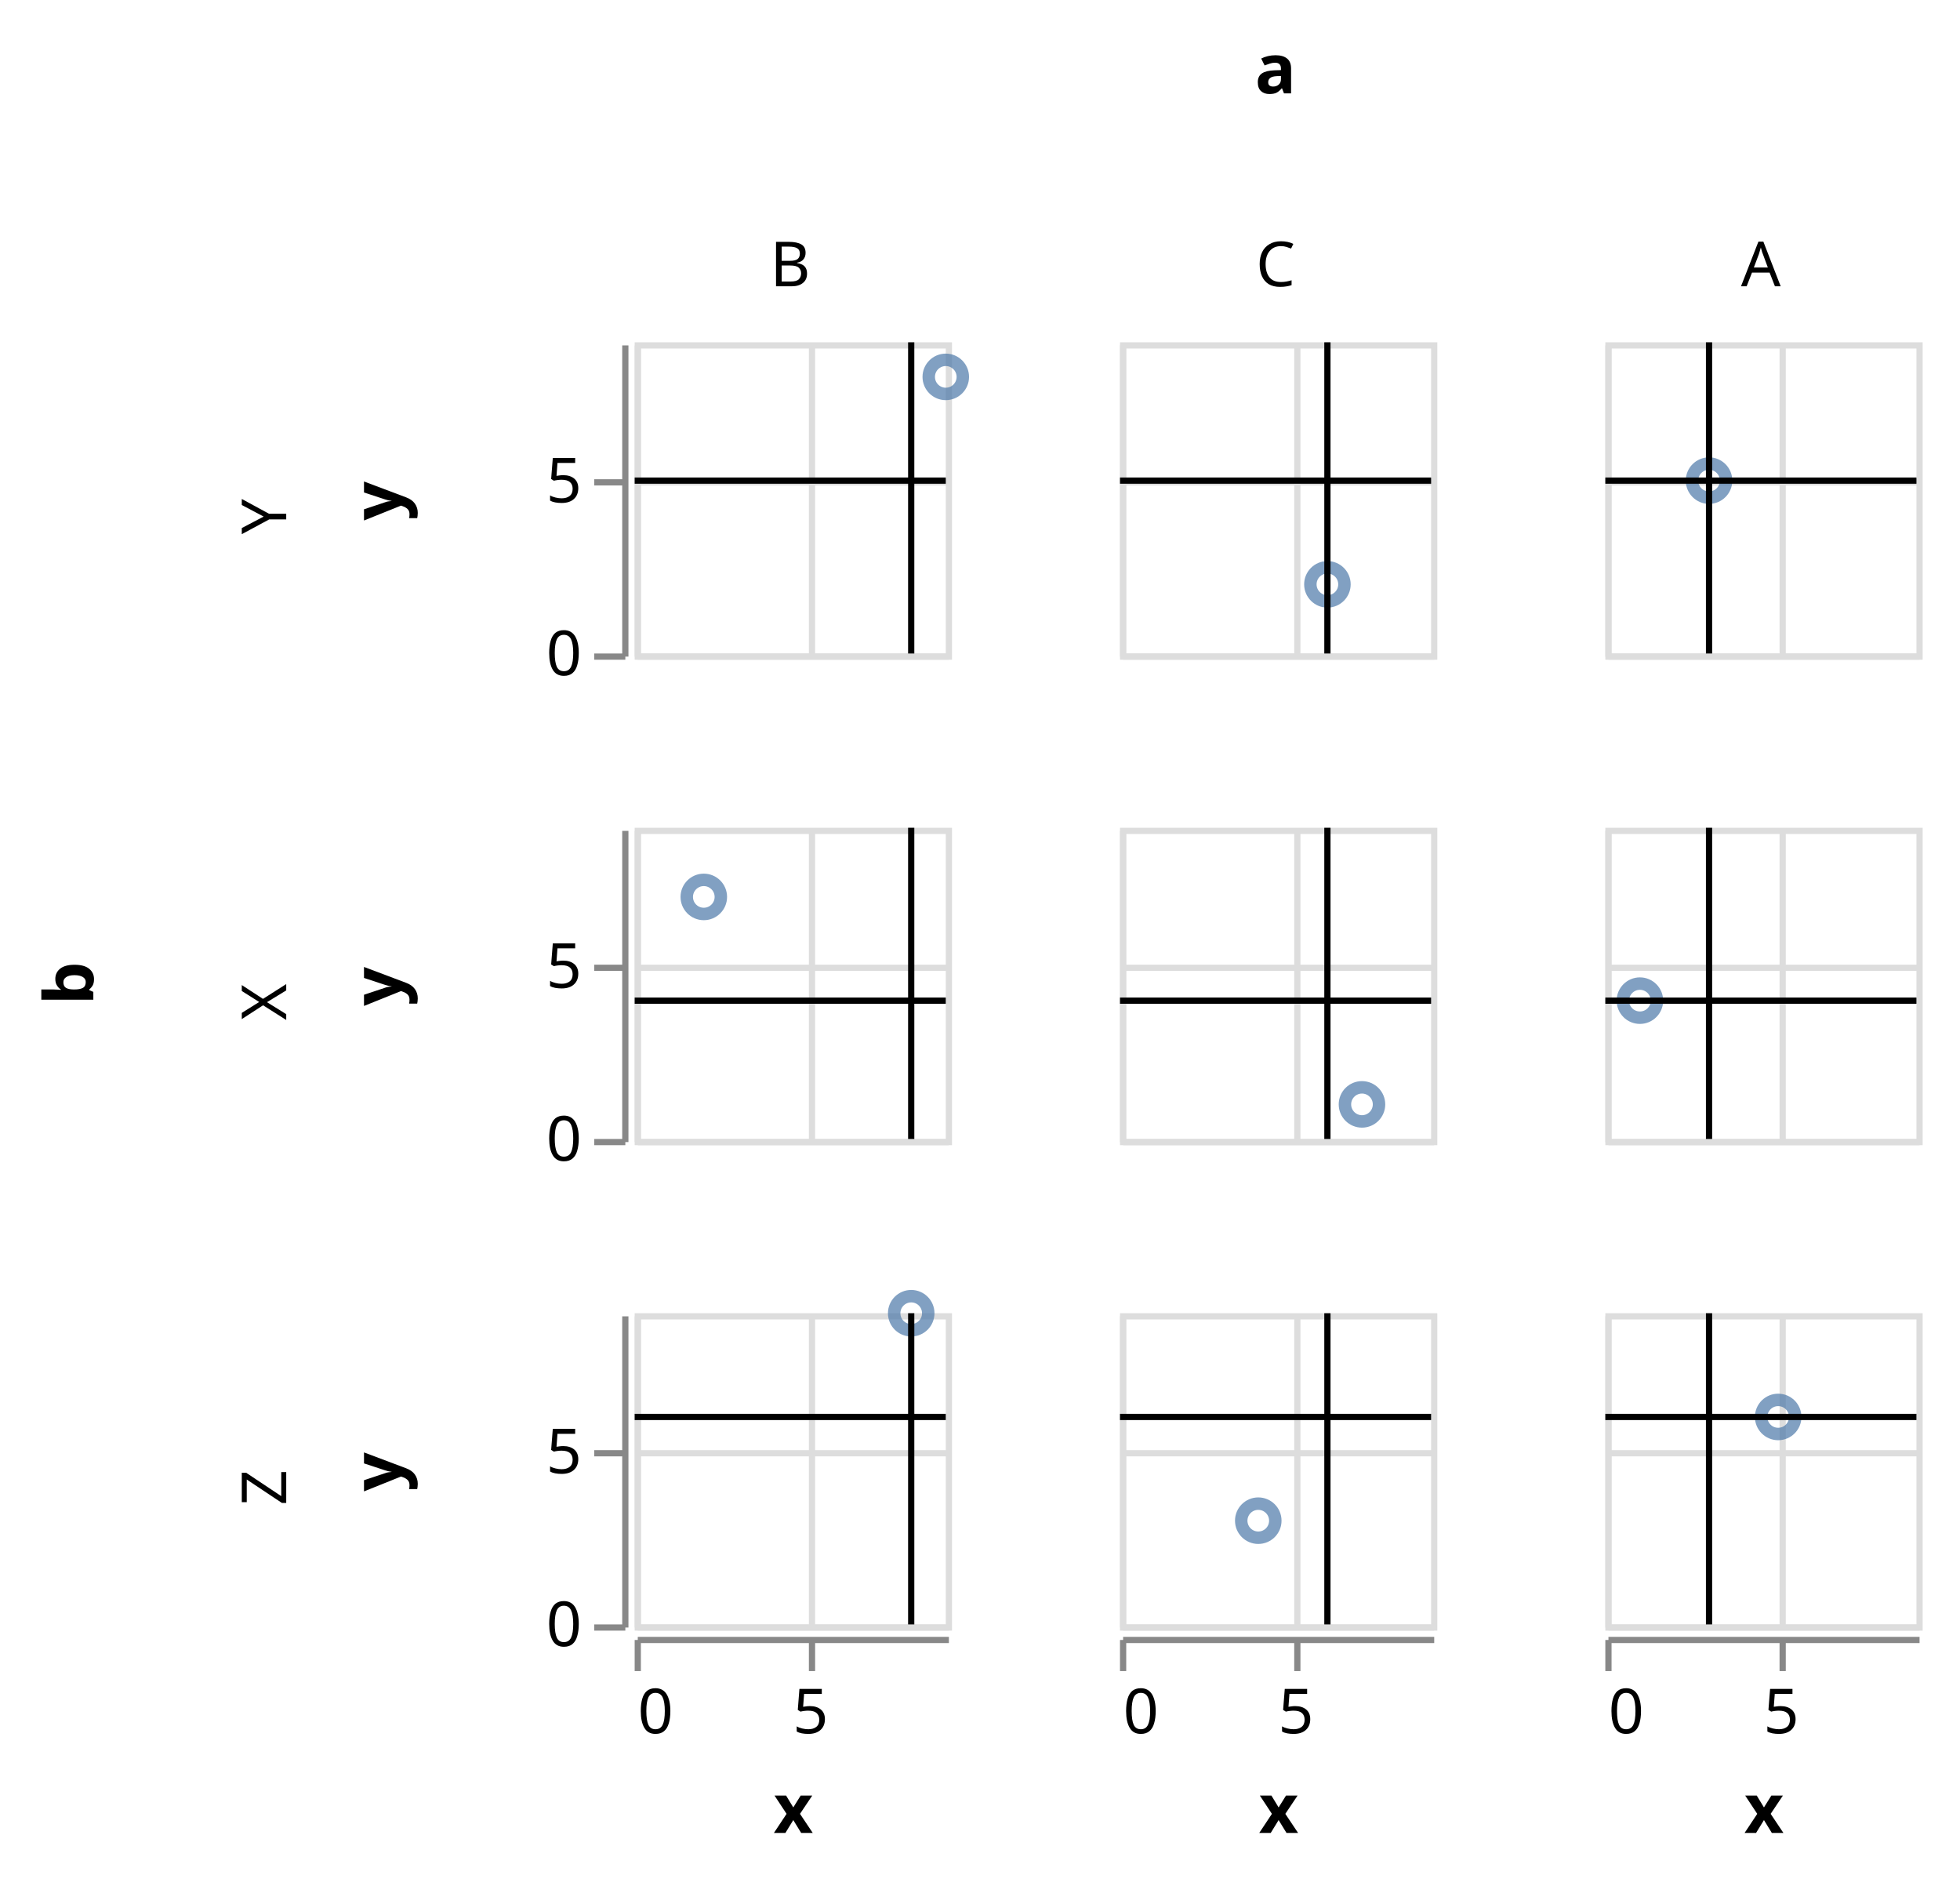
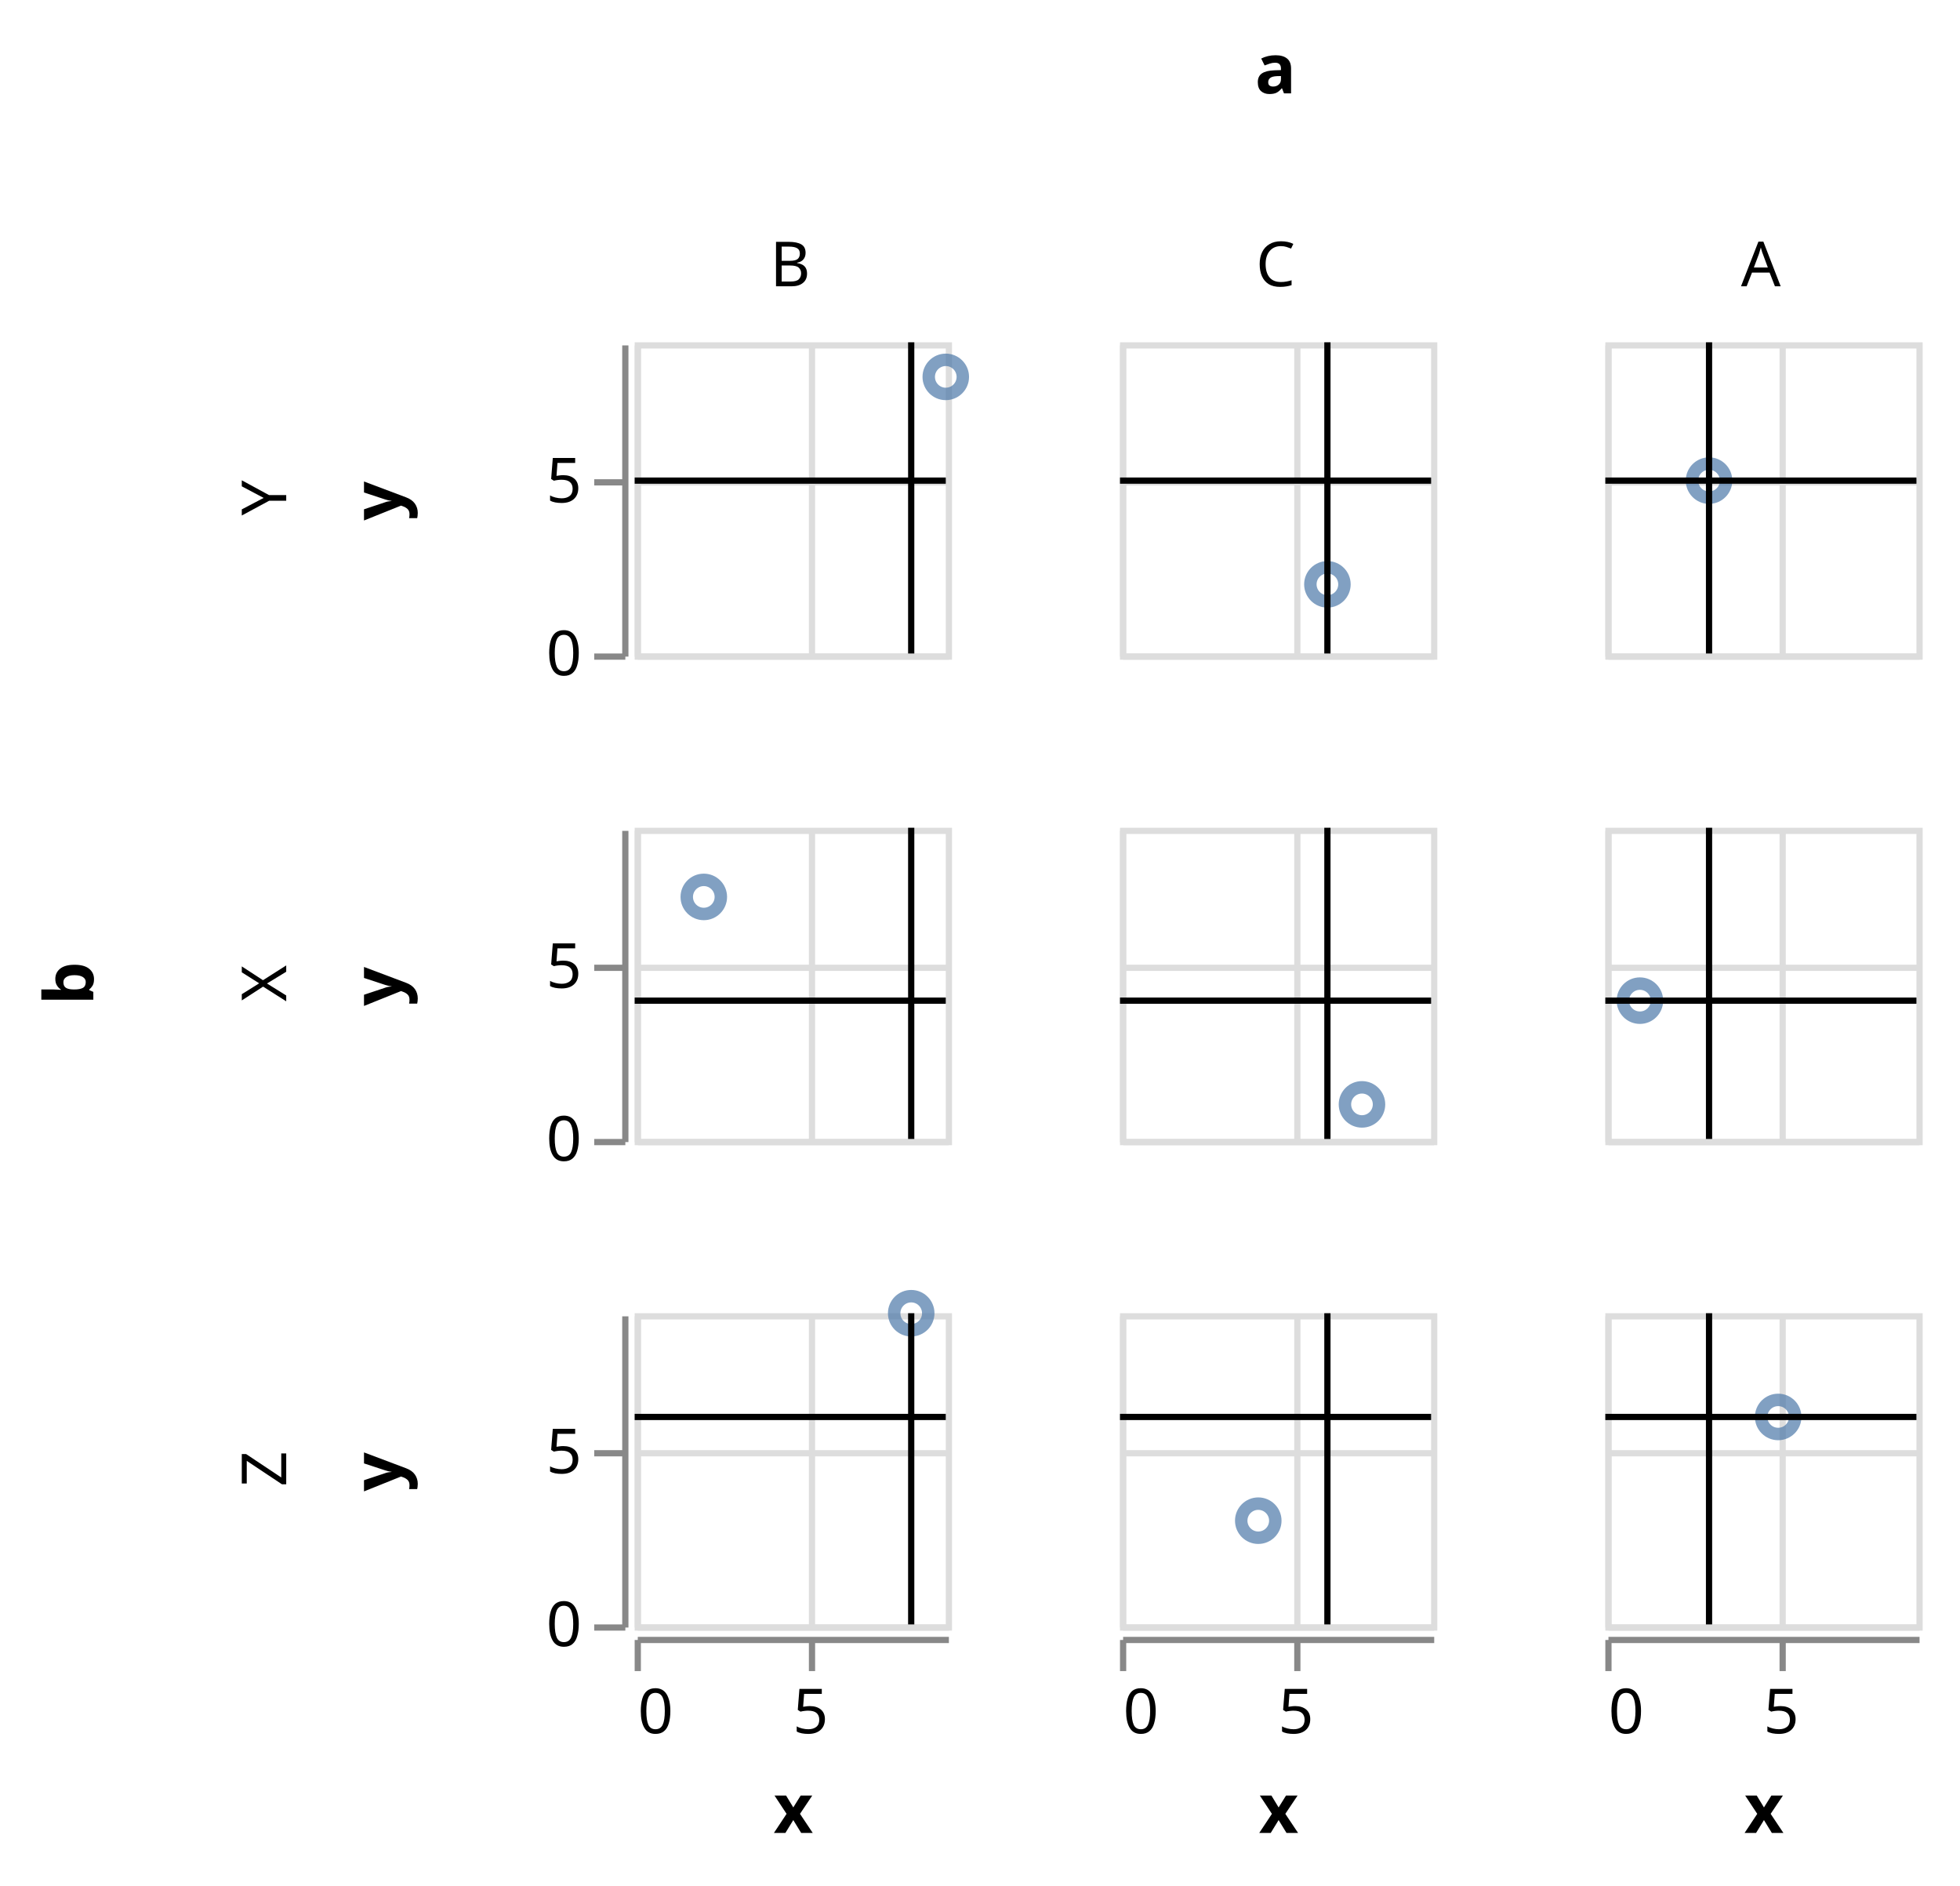
<svg xmlns="http://www.w3.org/2000/svg" class="marks" width="315" height="303" viewBox="0 0 315 303" version="1.1">
  <g transform="translate(102,55)">
    <g class="mark-group role-frame root">
      <g transform="translate(0,0)">
        <path class="background" d="M0,0h0v0h0Z" style="fill: none;" />
        <g>
          <g class="mark-group role-row-title row-title">
            <g transform="translate(-75,103)">
              <path class="background" d="M0,0h0v0h0Z" style="fill: none;" />
              <g>
                <g class="mark-text role-title" style="pointer-events: none;">
                  <text text-anchor="middle" transform="translate(-10,0) rotate(-90) translate(0,-2)" style="font-family: sans-serif; font-size: 11px; font-weight: bold; fill: #000; opacity: 1;">b</text>
                </g>
              </g>
            </g>
          </g>
          <g class="mark-group role-column-title column-title">
            <g transform="translate(103,-28)">
              <path class="background" d="M0,0h0v0h0Z" style="fill: none;" />
              <g>
                <g class="mark-text role-title" style="pointer-events: none;">
                  <text text-anchor="middle" transform="translate(0,-12)" style="font-family: sans-serif; font-size: 11px; font-weight: bold; fill: #000; opacity: 1;">a</text>
                </g>
              </g>
            </g>
          </g>
          <g class="mark-group role-row-header row_header">
            <g transform="translate(-2,0)">
              <path class="background" d="M0,0h0v50h0Z" style="fill: none;" />
              <g>
                <g class="mark-text role-title" style="pointer-events: none;">
-                   <text text-anchor="middle" transform="translate(-57,28) rotate(-90) translate(0,3)" style="font-family: sans-serif; font-size: 10px; fill: #000; opacity: 1;">Y</text>
+                   <text text-anchor="middle" transform="translate(-57,25) rotate(-90) translate(0,3)" style="font-family: sans-serif; font-size: 10px; fill: #000; opacity: 1;">Y</text>
                </g>
                <g class="mark-group role-axis">
                  <g transform="translate(0.5,0.5)">
                    <path class="background" d="M0,0h0v0h0Z" style="pointer-events: none; fill: none;" />
                    <g>
                      <g class="mark-rule role-axis-tick" style="pointer-events: none;">
                        <line transform="translate(0,50)" x2="-5" y2="0" style="fill: none; stroke: #888; stroke-width: 1; opacity: 1;" />
                        <line transform="translate(0,22)" x2="-5" y2="0" style="fill: none; stroke: #888; stroke-width: 1; opacity: 1;" />
                      </g>
                      <g class="mark-text role-axis-label" style="pointer-events: none;">
                        <text text-anchor="end" transform="translate(-7,53)" style="font-family: sans-serif; font-size: 10px; fill: #000; opacity: 1;">0</text>
                        <text text-anchor="end" transform="translate(-7,25.22222)" style="font-family: sans-serif; font-size: 10px; fill: #000; opacity: 1;">5</text>
                      </g>
                      <g class="mark-rule role-axis-domain" style="pointer-events: none;">
                        <line transform="translate(0,50)" x2="0" y2="-50" style="fill: none; stroke: #888; stroke-width: 1; opacity: 1;" />
                      </g>
                      <g class="mark-text role-axis-title" style="pointer-events: none;">
                        <text text-anchor="middle" transform="translate(-34,25) rotate(-90) translate(0,-2)" style="font-family: sans-serif; font-size: 11px; font-weight: bold; fill: #000; opacity: 1;">y</text>
                      </g>
                    </g>
                  </g>
                </g>
              </g>
            </g>
            <g transform="translate(-2,78)">
              <path class="background" d="M0,0h0v50h0Z" style="fill: none;" />
              <g>
                <g class="mark-text role-title" style="pointer-events: none;">
-                   <text text-anchor="middle" transform="translate(-57,28) rotate(-90) translate(0,3)" style="font-family: sans-serif; font-size: 10px; fill: #000; opacity: 1;">X</text>
+                   <text text-anchor="middle" transform="translate(-57,25) rotate(-90) translate(0,3)" style="font-family: sans-serif; font-size: 10px; fill: #000; opacity: 1;">X</text>
                </g>
                <g class="mark-group role-axis">
                  <g transform="translate(0.5,0.5)">
                    <path class="background" d="M0,0h0v0h0Z" style="pointer-events: none; fill: none;" />
                    <g>
                      <g class="mark-rule role-axis-tick" style="pointer-events: none;">
                        <line transform="translate(0,50)" x2="-5" y2="0" style="fill: none; stroke: #888; stroke-width: 1; opacity: 1;" />
                        <line transform="translate(0,22)" x2="-5" y2="0" style="fill: none; stroke: #888; stroke-width: 1; opacity: 1;" />
                      </g>
                      <g class="mark-text role-axis-label" style="pointer-events: none;">
                        <text text-anchor="end" transform="translate(-7,53)" style="font-family: sans-serif; font-size: 10px; fill: #000; opacity: 1;">0</text>
                        <text text-anchor="end" transform="translate(-7,25.22222)" style="font-family: sans-serif; font-size: 10px; fill: #000; opacity: 1;">5</text>
                      </g>
                      <g class="mark-rule role-axis-domain" style="pointer-events: none;">
                        <line transform="translate(0,50)" x2="0" y2="-50" style="fill: none; stroke: #888; stroke-width: 1; opacity: 1;" />
                      </g>
                      <g class="mark-text role-axis-title" style="pointer-events: none;">
                        <text text-anchor="middle" transform="translate(-34,25) rotate(-90) translate(0,-2)" style="font-family: sans-serif; font-size: 11px; font-weight: bold; fill: #000; opacity: 1;">y</text>
                      </g>
                    </g>
                  </g>
                </g>
              </g>
            </g>
            <g transform="translate(-2,156)">
              <path class="background" d="M0,0h0v50h0Z" style="fill: none;" />
              <g>
                <g class="mark-text role-title" style="pointer-events: none;">
-                   <text text-anchor="middle" transform="translate(-57,28) rotate(-90) translate(0,3)" style="font-family: sans-serif; font-size: 10px; fill: #000; opacity: 1;">Z</text>
+                   <text text-anchor="middle" transform="translate(-57,25) rotate(-90) translate(0,3)" style="font-family: sans-serif; font-size: 10px; fill: #000; opacity: 1;">Z</text>
                </g>
                <g class="mark-group role-axis">
                  <g transform="translate(0.5,0.5)">
                    <path class="background" d="M0,0h0v0h0Z" style="pointer-events: none; fill: none;" />
                    <g>
                      <g class="mark-rule role-axis-tick" style="pointer-events: none;">
                        <line transform="translate(0,50)" x2="-5" y2="0" style="fill: none; stroke: #888; stroke-width: 1; opacity: 1;" />
                        <line transform="translate(0,22)" x2="-5" y2="0" style="fill: none; stroke: #888; stroke-width: 1; opacity: 1;" />
                      </g>
                      <g class="mark-text role-axis-label" style="pointer-events: none;">
                        <text text-anchor="end" transform="translate(-7,53)" style="font-family: sans-serif; font-size: 10px; fill: #000; opacity: 1;">0</text>
                        <text text-anchor="end" transform="translate(-7,25.22222)" style="font-family: sans-serif; font-size: 10px; fill: #000; opacity: 1;">5</text>
                      </g>
                      <g class="mark-rule role-axis-domain" style="pointer-events: none;">
                        <line transform="translate(0,50)" x2="0" y2="-50" style="fill: none; stroke: #888; stroke-width: 1; opacity: 1;" />
                      </g>
                      <g class="mark-text role-axis-title" style="pointer-events: none;">
                        <text text-anchor="middle" transform="translate(-34,25) rotate(-90) translate(0,-2)" style="font-family: sans-serif; font-size: 11px; font-weight: bold; fill: #000; opacity: 1;">y</text>
                      </g>
                    </g>
                  </g>
                </g>
              </g>
            </g>
          </g>
          <g class="mark-group role-column-header column_header">
            <g transform="translate(0,-2)">
              <path class="background" d="M0,0h50v0h-50Z" style="fill: none;" />
              <g>
                <g class="mark-text role-title" style="pointer-events: none;">
                  <text text-anchor="middle" transform="translate(25,-7)" style="font-family: sans-serif; font-size: 10px; fill: #000; opacity: 1;">B</text>
                </g>
              </g>
            </g>
            <g transform="translate(78,-2)">
              <path class="background" d="M0,0h50v0h-50Z" style="fill: none;" />
              <g>
                <g class="mark-text role-title" style="pointer-events: none;">
                  <text text-anchor="middle" transform="translate(25,-7)" style="font-family: sans-serif; font-size: 10px; fill: #000; opacity: 1;">C</text>
                </g>
              </g>
            </g>
            <g transform="translate(156,-2)">
              <path class="background" d="M0,0h50v0h-50Z" style="fill: none;" />
              <g>
                <g class="mark-text role-title" style="pointer-events: none;">
                  <text text-anchor="middle" transform="translate(25,-7)" style="font-family: sans-serif; font-size: 10px; fill: #000; opacity: 1;">A</text>
                </g>
              </g>
            </g>
          </g>
          <g class="mark-group role-column-footer column_footer">
            <g transform="translate(0,208)">
              <path class="background" d="M0,0h50v0h-50Z" style="fill: none;" />
              <g>
                <g class="mark-group role-axis">
                  <g transform="translate(0.5,0.5)">
                    <path class="background" d="M0,0h0v0h0Z" style="pointer-events: none; fill: none;" />
                    <g>
                      <g class="mark-rule role-axis-tick" style="pointer-events: none;">
                        <line transform="translate(0,0)" x2="0" y2="5" style="fill: none; stroke: #888; stroke-width: 1; opacity: 1;" />
                        <line transform="translate(28,0)" x2="0" y2="5" style="fill: none; stroke: #888; stroke-width: 1; opacity: 1;" />
                      </g>
                      <g class="mark-text role-axis-label" style="pointer-events: none;">
                        <text text-anchor="start" transform="translate(0,15)" style="font-family: sans-serif; font-size: 10px; fill: #000; opacity: 1;">0</text>
                        <text text-anchor="middle" transform="translate(27.77778,15)" style="font-family: sans-serif; font-size: 10px; fill: #000; opacity: 1;">5</text>
                      </g>
                      <g class="mark-rule role-axis-domain" style="pointer-events: none;">
                        <line transform="translate(0,0)" x2="50" y2="0" style="fill: none; stroke: #888; stroke-width: 1; opacity: 1;" />
                      </g>
                      <g class="mark-text role-axis-title" style="pointer-events: none;">
                        <text text-anchor="middle" transform="translate(25,31)" style="font-family: sans-serif; font-size: 11px; font-weight: bold; fill: #000; opacity: 1;">x</text>
                      </g>
                    </g>
                  </g>
                </g>
              </g>
            </g>
            <g transform="translate(78,208)">
              <path class="background" d="M0,0h50v0h-50Z" style="fill: none;" />
              <g>
                <g class="mark-group role-axis">
                  <g transform="translate(0.5,0.5)">
                    <path class="background" d="M0,0h0v0h0Z" style="pointer-events: none; fill: none;" />
                    <g>
                      <g class="mark-rule role-axis-tick" style="pointer-events: none;">
                        <line transform="translate(0,0)" x2="0" y2="5" style="fill: none; stroke: #888; stroke-width: 1; opacity: 1;" />
                        <line transform="translate(28,0)" x2="0" y2="5" style="fill: none; stroke: #888; stroke-width: 1; opacity: 1;" />
                      </g>
                      <g class="mark-text role-axis-label" style="pointer-events: none;">
                        <text text-anchor="start" transform="translate(0,15)" style="font-family: sans-serif; font-size: 10px; fill: #000; opacity: 1;">0</text>
                        <text text-anchor="middle" transform="translate(27.77778,15)" style="font-family: sans-serif; font-size: 10px; fill: #000; opacity: 1;">5</text>
                      </g>
                      <g class="mark-rule role-axis-domain" style="pointer-events: none;">
                        <line transform="translate(0,0)" x2="50" y2="0" style="fill: none; stroke: #888; stroke-width: 1; opacity: 1;" />
                      </g>
                      <g class="mark-text role-axis-title" style="pointer-events: none;">
                        <text text-anchor="middle" transform="translate(25,31)" style="font-family: sans-serif; font-size: 11px; font-weight: bold; fill: #000; opacity: 1;">x</text>
                      </g>
                    </g>
                  </g>
                </g>
              </g>
            </g>
            <g transform="translate(156,208)">
              <path class="background" d="M0,0h50v0h-50Z" style="fill: none;" />
              <g>
                <g class="mark-group role-axis">
                  <g transform="translate(0.5,0.5)">
                    <path class="background" d="M0,0h0v0h0Z" style="pointer-events: none; fill: none;" />
                    <g>
                      <g class="mark-rule role-axis-tick" style="pointer-events: none;">
                        <line transform="translate(0,0)" x2="0" y2="5" style="fill: none; stroke: #888; stroke-width: 1; opacity: 1;" />
                        <line transform="translate(28,0)" x2="0" y2="5" style="fill: none; stroke: #888; stroke-width: 1; opacity: 1;" />
                      </g>
                      <g class="mark-text role-axis-label" style="pointer-events: none;">
                        <text text-anchor="start" transform="translate(0,15)" style="font-family: sans-serif; font-size: 10px; fill: #000; opacity: 1;">0</text>
                        <text text-anchor="middle" transform="translate(27.77778,15)" style="font-family: sans-serif; font-size: 10px; fill: #000; opacity: 1;">5</text>
                      </g>
                      <g class="mark-rule role-axis-domain" style="pointer-events: none;">
                        <line transform="translate(0,0)" x2="50" y2="0" style="fill: none; stroke: #888; stroke-width: 1; opacity: 1;" />
                      </g>
                      <g class="mark-text role-axis-title" style="pointer-events: none;">
                        <text text-anchor="middle" transform="translate(25,31)" style="font-family: sans-serif; font-size: 11px; font-weight: bold; fill: #000; opacity: 1;">x</text>
                      </g>
                    </g>
                  </g>
                </g>
              </g>
            </g>
          </g>
          <g class="mark-group role-scope cell">
            <g transform="translate(0,0)">
              <path class="background" d="M0.5,0.5h50v50h-50Z" style="fill: none; stroke: #ddd;" />
              <g>
                <g class="mark-group role-axis">
                  <g transform="translate(0.5,50.5)">
                    <path class="background" d="M0,0h0v0h0Z" style="pointer-events: none; fill: none;" />
                    <g>
                      <g class="mark-rule role-axis-grid" style="pointer-events: none;">
                        <line transform="translate(0,-50)" x2="0" y2="50" style="fill: none; stroke: #ddd; stroke-width: 1; opacity: 1;" />
                        <line transform="translate(28,-50)" x2="0" y2="50" style="fill: none; stroke: #ddd; stroke-width: 1; opacity: 1;" />
                      </g>
                    </g>
                  </g>
                </g>
                <g class="mark-group role-axis">
                  <g transform="translate(0.5,0.5)">
                    <path class="background" d="M0,0h0v0h0Z" style="pointer-events: none; fill: none;" />
                    <g>
                      <g class="mark-rule role-axis-grid" style="pointer-events: none;">
                        <line transform="translate(0,50)" x2="50" y2="0" style="fill: none; stroke: #ddd; stroke-width: 1; opacity: 1;" />
                        <line transform="translate(0,22)" x2="50" y2="0" style="fill: none; stroke: #ddd; stroke-width: 1; opacity: 1;" />
                      </g>
                    </g>
                  </g>
                </g>
                <g class="mark-symbol role-mark child_layer_0_marks">
                  <path transform="translate(50,5.555556)" d="M2.739,0A2.739,2.739,0,1,1,-2.739,0A2.739,2.739,0,1,1,2.739,0" style="fill: none; stroke: #4c78a8; stroke-width: 2; opacity: 0.7;" />
                </g>
                <g class="mark-rule role-mark child_layer_1_marks">
                  <line transform="translate(44.44444,50)" x2="0" y2="-50" style="fill: none; stroke: black;" />
                </g>
                <g class="mark-rule role-mark child_layer_2_marks">
                  <line transform="translate(0,22.22222)" x2="50" y2="0" style="fill: none; stroke: black;" />
                </g>
              </g>
            </g>
            <g transform="translate(78,0)">
              <path class="background" d="M0.5,0.5h50v50h-50Z" style="fill: none; stroke: #ddd;" />
              <g>
                <g class="mark-group role-axis">
                  <g transform="translate(0.5,50.5)">
                    <path class="background" d="M0,0h0v0h0Z" style="pointer-events: none; fill: none;" />
                    <g>
                      <g class="mark-rule role-axis-grid" style="pointer-events: none;">
                        <line transform="translate(0,-50)" x2="0" y2="50" style="fill: none; stroke: #ddd; stroke-width: 1; opacity: 1;" />
                        <line transform="translate(28,-50)" x2="0" y2="50" style="fill: none; stroke: #ddd; stroke-width: 1; opacity: 1;" />
                      </g>
                    </g>
                  </g>
                </g>
                <g class="mark-group role-axis">
                  <g transform="translate(0.5,0.5)">
                    <path class="background" d="M0,0h0v0h0Z" style="pointer-events: none; fill: none;" />
                    <g>
                      <g class="mark-rule role-axis-grid" style="pointer-events: none;">
                        <line transform="translate(0,50)" x2="50" y2="0" style="fill: none; stroke: #ddd; stroke-width: 1; opacity: 1;" />
                        <line transform="translate(0,22)" x2="50" y2="0" style="fill: none; stroke: #ddd; stroke-width: 1; opacity: 1;" />
                      </g>
                    </g>
                  </g>
                </g>
                <g class="mark-symbol role-mark child_layer_0_marks">
                  <path transform="translate(33.33333,38.88889)" d="M2.739,0A2.739,2.739,0,1,1,-2.739,0A2.739,2.739,0,1,1,2.739,0" style="fill: none; stroke: #4c78a8; stroke-width: 2; opacity: 0.7;" />
                </g>
                <g class="mark-rule role-mark child_layer_1_marks">
                  <line transform="translate(33.33333,50)" x2="0" y2="-50" style="fill: none; stroke: black;" />
                </g>
                <g class="mark-rule role-mark child_layer_2_marks">
                  <line transform="translate(0,22.22222)" x2="50" y2="0" style="fill: none; stroke: black;" />
                </g>
              </g>
            </g>
            <g transform="translate(156,0)">
              <path class="background" d="M0.5,0.5h50v50h-50Z" style="fill: none; stroke: #ddd;" />
              <g>
                <g class="mark-group role-axis">
                  <g transform="translate(0.5,50.5)">
                    <path class="background" d="M0,0h0v0h0Z" style="pointer-events: none; fill: none;" />
                    <g>
                      <g class="mark-rule role-axis-grid" style="pointer-events: none;">
                        <line transform="translate(0,-50)" x2="0" y2="50" style="fill: none; stroke: #ddd; stroke-width: 1; opacity: 1;" />
                        <line transform="translate(28,-50)" x2="0" y2="50" style="fill: none; stroke: #ddd; stroke-width: 1; opacity: 1;" />
                      </g>
                    </g>
                  </g>
                </g>
                <g class="mark-group role-axis">
                  <g transform="translate(0.5,0.5)">
                    <path class="background" d="M0,0h0v0h0Z" style="pointer-events: none; fill: none;" />
                    <g>
                      <g class="mark-rule role-axis-grid" style="pointer-events: none;">
                        <line transform="translate(0,50)" x2="50" y2="0" style="fill: none; stroke: #ddd; stroke-width: 1; opacity: 1;" />
                        <line transform="translate(0,22)" x2="50" y2="0" style="fill: none; stroke: #ddd; stroke-width: 1; opacity: 1;" />
                      </g>
                    </g>
                  </g>
                </g>
                <g class="mark-symbol role-mark child_layer_0_marks">
                  <path transform="translate(16.66667,22.22222)" d="M2.739,0A2.739,2.739,0,1,1,-2.739,0A2.739,2.739,0,1,1,2.739,0" style="fill: none; stroke: #4c78a8; stroke-width: 2; opacity: 0.7;" />
                </g>
                <g class="mark-rule role-mark child_layer_1_marks">
                  <line transform="translate(16.66667,50)" x2="0" y2="-50" style="fill: none; stroke: black;" />
                </g>
                <g class="mark-rule role-mark child_layer_2_marks">
                  <line transform="translate(0,22.22222)" x2="50" y2="0" style="fill: none; stroke: black;" />
                </g>
              </g>
            </g>
            <g transform="translate(0,78)">
              <path class="background" d="M0.5,0.5h50v50h-50Z" style="fill: none; stroke: #ddd;" />
              <g>
                <g class="mark-group role-axis">
                  <g transform="translate(0.5,50.5)">
                    <path class="background" d="M0,0h0v0h0Z" style="pointer-events: none; fill: none;" />
                    <g>
                      <g class="mark-rule role-axis-grid" style="pointer-events: none;">
                        <line transform="translate(0,-50)" x2="0" y2="50" style="fill: none; stroke: #ddd; stroke-width: 1; opacity: 1;" />
                        <line transform="translate(28,-50)" x2="0" y2="50" style="fill: none; stroke: #ddd; stroke-width: 1; opacity: 1;" />
                      </g>
                    </g>
                  </g>
                </g>
                <g class="mark-group role-axis">
                  <g transform="translate(0.5,0.5)">
                    <path class="background" d="M0,0h0v0h0Z" style="pointer-events: none; fill: none;" />
                    <g>
                      <g class="mark-rule role-axis-grid" style="pointer-events: none;">
                        <line transform="translate(0,50)" x2="50" y2="0" style="fill: none; stroke: #ddd; stroke-width: 1; opacity: 1;" />
                        <line transform="translate(0,22)" x2="50" y2="0" style="fill: none; stroke: #ddd; stroke-width: 1; opacity: 1;" />
                      </g>
                    </g>
                  </g>
                </g>
                <g class="mark-symbol role-mark child_layer_0_marks">
                  <path transform="translate(11.11111,11.11111)" d="M2.739,0A2.739,2.739,0,1,1,-2.739,0A2.739,2.739,0,1,1,2.739,0" style="fill: none; stroke: #4c78a8; stroke-width: 2; opacity: 0.7;" />
                </g>
                <g class="mark-rule role-mark child_layer_1_marks">
                  <line transform="translate(44.44444,50)" x2="0" y2="-50" style="fill: none; stroke: black;" />
                </g>
                <g class="mark-rule role-mark child_layer_2_marks">
                  <line transform="translate(0,27.77778)" x2="50" y2="0" style="fill: none; stroke: black;" />
                </g>
              </g>
            </g>
            <g transform="translate(78,78)">
              <path class="background" d="M0.5,0.5h50v50h-50Z" style="fill: none; stroke: #ddd;" />
              <g>
                <g class="mark-group role-axis">
                  <g transform="translate(0.5,50.5)">
                    <path class="background" d="M0,0h0v0h0Z" style="pointer-events: none; fill: none;" />
                    <g>
                      <g class="mark-rule role-axis-grid" style="pointer-events: none;">
                        <line transform="translate(0,-50)" x2="0" y2="50" style="fill: none; stroke: #ddd; stroke-width: 1; opacity: 1;" />
                        <line transform="translate(28,-50)" x2="0" y2="50" style="fill: none; stroke: #ddd; stroke-width: 1; opacity: 1;" />
                      </g>
                    </g>
                  </g>
                </g>
                <g class="mark-group role-axis">
                  <g transform="translate(0.5,0.5)">
                    <path class="background" d="M0,0h0v0h0Z" style="pointer-events: none; fill: none;" />
                    <g>
                      <g class="mark-rule role-axis-grid" style="pointer-events: none;">
                        <line transform="translate(0,50)" x2="50" y2="0" style="fill: none; stroke: #ddd; stroke-width: 1; opacity: 1;" />
                        <line transform="translate(0,22)" x2="50" y2="0" style="fill: none; stroke: #ddd; stroke-width: 1; opacity: 1;" />
                      </g>
                    </g>
                  </g>
                </g>
                <g class="mark-symbol role-mark child_layer_0_marks">
                  <path transform="translate(38.88889,44.44444)" d="M2.739,0A2.739,2.739,0,1,1,-2.739,0A2.739,2.739,0,1,1,2.739,0" style="fill: none; stroke: #4c78a8; stroke-width: 2; opacity: 0.7;" />
                </g>
                <g class="mark-rule role-mark child_layer_1_marks">
                  <line transform="translate(33.33333,50)" x2="0" y2="-50" style="fill: none; stroke: black;" />
                </g>
                <g class="mark-rule role-mark child_layer_2_marks">
                  <line transform="translate(0,27.77778)" x2="50" y2="0" style="fill: none; stroke: black;" />
                </g>
              </g>
            </g>
            <g transform="translate(156,78)">
              <path class="background" d="M0.5,0.5h50v50h-50Z" style="fill: none; stroke: #ddd;" />
              <g>
                <g class="mark-group role-axis">
                  <g transform="translate(0.5,50.5)">
                    <path class="background" d="M0,0h0v0h0Z" style="pointer-events: none; fill: none;" />
                    <g>
                      <g class="mark-rule role-axis-grid" style="pointer-events: none;">
                        <line transform="translate(0,-50)" x2="0" y2="50" style="fill: none; stroke: #ddd; stroke-width: 1; opacity: 1;" />
                        <line transform="translate(28,-50)" x2="0" y2="50" style="fill: none; stroke: #ddd; stroke-width: 1; opacity: 1;" />
                      </g>
                    </g>
                  </g>
                </g>
                <g class="mark-group role-axis">
                  <g transform="translate(0.5,0.5)">
                    <path class="background" d="M0,0h0v0h0Z" style="pointer-events: none; fill: none;" />
                    <g>
                      <g class="mark-rule role-axis-grid" style="pointer-events: none;">
                        <line transform="translate(0,50)" x2="50" y2="0" style="fill: none; stroke: #ddd; stroke-width: 1; opacity: 1;" />
                        <line transform="translate(0,22)" x2="50" y2="0" style="fill: none; stroke: #ddd; stroke-width: 1; opacity: 1;" />
                      </g>
                    </g>
                  </g>
                </g>
                <g class="mark-symbol role-mark child_layer_0_marks">
                  <path transform="translate(5.555556,27.77778)" d="M2.739,0A2.739,2.739,0,1,1,-2.739,0A2.739,2.739,0,1,1,2.739,0" style="fill: none; stroke: #4c78a8; stroke-width: 2; opacity: 0.7;" />
                </g>
                <g class="mark-rule role-mark child_layer_1_marks">
                  <line transform="translate(16.66667,50)" x2="0" y2="-50" style="fill: none; stroke: black;" />
                </g>
                <g class="mark-rule role-mark child_layer_2_marks">
                  <line transform="translate(0,27.77778)" x2="50" y2="0" style="fill: none; stroke: black;" />
                </g>
              </g>
            </g>
            <g transform="translate(0,156)">
              <path class="background" d="M0.5,0.5h50v50h-50Z" style="fill: none; stroke: #ddd;" />
              <g>
                <g class="mark-group role-axis">
                  <g transform="translate(0.5,50.5)">
                    <path class="background" d="M0,0h0v0h0Z" style="pointer-events: none; fill: none;" />
                    <g>
                      <g class="mark-rule role-axis-grid" style="pointer-events: none;">
                        <line transform="translate(0,-50)" x2="0" y2="50" style="fill: none; stroke: #ddd; stroke-width: 1; opacity: 1;" />
                        <line transform="translate(28,-50)" x2="0" y2="50" style="fill: none; stroke: #ddd; stroke-width: 1; opacity: 1;" />
                      </g>
                    </g>
                  </g>
                </g>
                <g class="mark-group role-axis">
                  <g transform="translate(0.5,0.5)">
                    <path class="background" d="M0,0h0v0h0Z" style="pointer-events: none; fill: none;" />
                    <g>
                      <g class="mark-rule role-axis-grid" style="pointer-events: none;">
                        <line transform="translate(0,50)" x2="50" y2="0" style="fill: none; stroke: #ddd; stroke-width: 1; opacity: 1;" />
                        <line transform="translate(0,22)" x2="50" y2="0" style="fill: none; stroke: #ddd; stroke-width: 1; opacity: 1;" />
                      </g>
                    </g>
                  </g>
                </g>
                <g class="mark-symbol role-mark child_layer_0_marks">
                  <path transform="translate(44.44444,0)" d="M2.739,0A2.739,2.739,0,1,1,-2.739,0A2.739,2.739,0,1,1,2.739,0" style="fill: none; stroke: #4c78a8; stroke-width: 2; opacity: 0.7;" />
                </g>
                <g class="mark-rule role-mark child_layer_1_marks">
                  <line transform="translate(44.44444,50)" x2="0" y2="-50" style="fill: none; stroke: black;" />
                </g>
                <g class="mark-rule role-mark child_layer_2_marks">
                  <line transform="translate(0,16.66667)" x2="50" y2="0" style="fill: none; stroke: black;" />
                </g>
              </g>
            </g>
            <g transform="translate(78,156)">
              <path class="background" d="M0.5,0.5h50v50h-50Z" style="fill: none; stroke: #ddd;" />
              <g>
                <g class="mark-group role-axis">
                  <g transform="translate(0.5,50.5)">
                    <path class="background" d="M0,0h0v0h0Z" style="pointer-events: none; fill: none;" />
                    <g>
                      <g class="mark-rule role-axis-grid" style="pointer-events: none;">
                        <line transform="translate(0,-50)" x2="0" y2="50" style="fill: none; stroke: #ddd; stroke-width: 1; opacity: 1;" />
                        <line transform="translate(28,-50)" x2="0" y2="50" style="fill: none; stroke: #ddd; stroke-width: 1; opacity: 1;" />
                      </g>
                    </g>
                  </g>
                </g>
                <g class="mark-group role-axis">
                  <g transform="translate(0.5,0.5)">
                    <path class="background" d="M0,0h0v0h0Z" style="pointer-events: none; fill: none;" />
                    <g>
                      <g class="mark-rule role-axis-grid" style="pointer-events: none;">
                        <line transform="translate(0,50)" x2="50" y2="0" style="fill: none; stroke: #ddd; stroke-width: 1; opacity: 1;" />
                        <line transform="translate(0,22)" x2="50" y2="0" style="fill: none; stroke: #ddd; stroke-width: 1; opacity: 1;" />
                      </g>
                    </g>
                  </g>
                </g>
                <g class="mark-symbol role-mark child_layer_0_marks">
                  <path transform="translate(22.22222,33.33333)" d="M2.739,0A2.739,2.739,0,1,1,-2.739,0A2.739,2.739,0,1,1,2.739,0" style="fill: none; stroke: #4c78a8; stroke-width: 2; opacity: 0.7;" />
                </g>
                <g class="mark-rule role-mark child_layer_1_marks">
                  <line transform="translate(33.33333,50)" x2="0" y2="-50" style="fill: none; stroke: black;" />
                </g>
                <g class="mark-rule role-mark child_layer_2_marks">
                  <line transform="translate(0,16.66667)" x2="50" y2="0" style="fill: none; stroke: black;" />
                </g>
              </g>
            </g>
            <g transform="translate(156,156)">
              <path class="background" d="M0.5,0.5h50v50h-50Z" style="fill: none; stroke: #ddd;" />
              <g>
                <g class="mark-group role-axis">
                  <g transform="translate(0.5,50.5)">
                    <path class="background" d="M0,0h0v0h0Z" style="pointer-events: none; fill: none;" />
                    <g>
                      <g class="mark-rule role-axis-grid" style="pointer-events: none;">
                        <line transform="translate(0,-50)" x2="0" y2="50" style="fill: none; stroke: #ddd; stroke-width: 1; opacity: 1;" />
                        <line transform="translate(28,-50)" x2="0" y2="50" style="fill: none; stroke: #ddd; stroke-width: 1; opacity: 1;" />
                      </g>
                    </g>
                  </g>
                </g>
                <g class="mark-group role-axis">
                  <g transform="translate(0.5,0.5)">
                    <path class="background" d="M0,0h0v0h0Z" style="pointer-events: none; fill: none;" />
                    <g>
                      <g class="mark-rule role-axis-grid" style="pointer-events: none;">
                        <line transform="translate(0,50)" x2="50" y2="0" style="fill: none; stroke: #ddd; stroke-width: 1; opacity: 1;" />
                        <line transform="translate(0,22)" x2="50" y2="0" style="fill: none; stroke: #ddd; stroke-width: 1; opacity: 1;" />
                      </g>
                    </g>
                  </g>
                </g>
                <g class="mark-symbol role-mark child_layer_0_marks">
                  <path transform="translate(27.77778,16.66667)" d="M2.739,0A2.739,2.739,0,1,1,-2.739,0A2.739,2.739,0,1,1,2.739,0" style="fill: none; stroke: #4c78a8; stroke-width: 2; opacity: 0.7;" />
                </g>
                <g class="mark-rule role-mark child_layer_1_marks">
                  <line transform="translate(16.66667,50)" x2="0" y2="-50" style="fill: none; stroke: black;" />
                </g>
                <g class="mark-rule role-mark child_layer_2_marks">
                  <line transform="translate(0,16.66667)" x2="50" y2="0" style="fill: none; stroke: black;" />
                </g>
              </g>
            </g>
          </g>
        </g>
      </g>
    </g>
  </g>
</svg>
